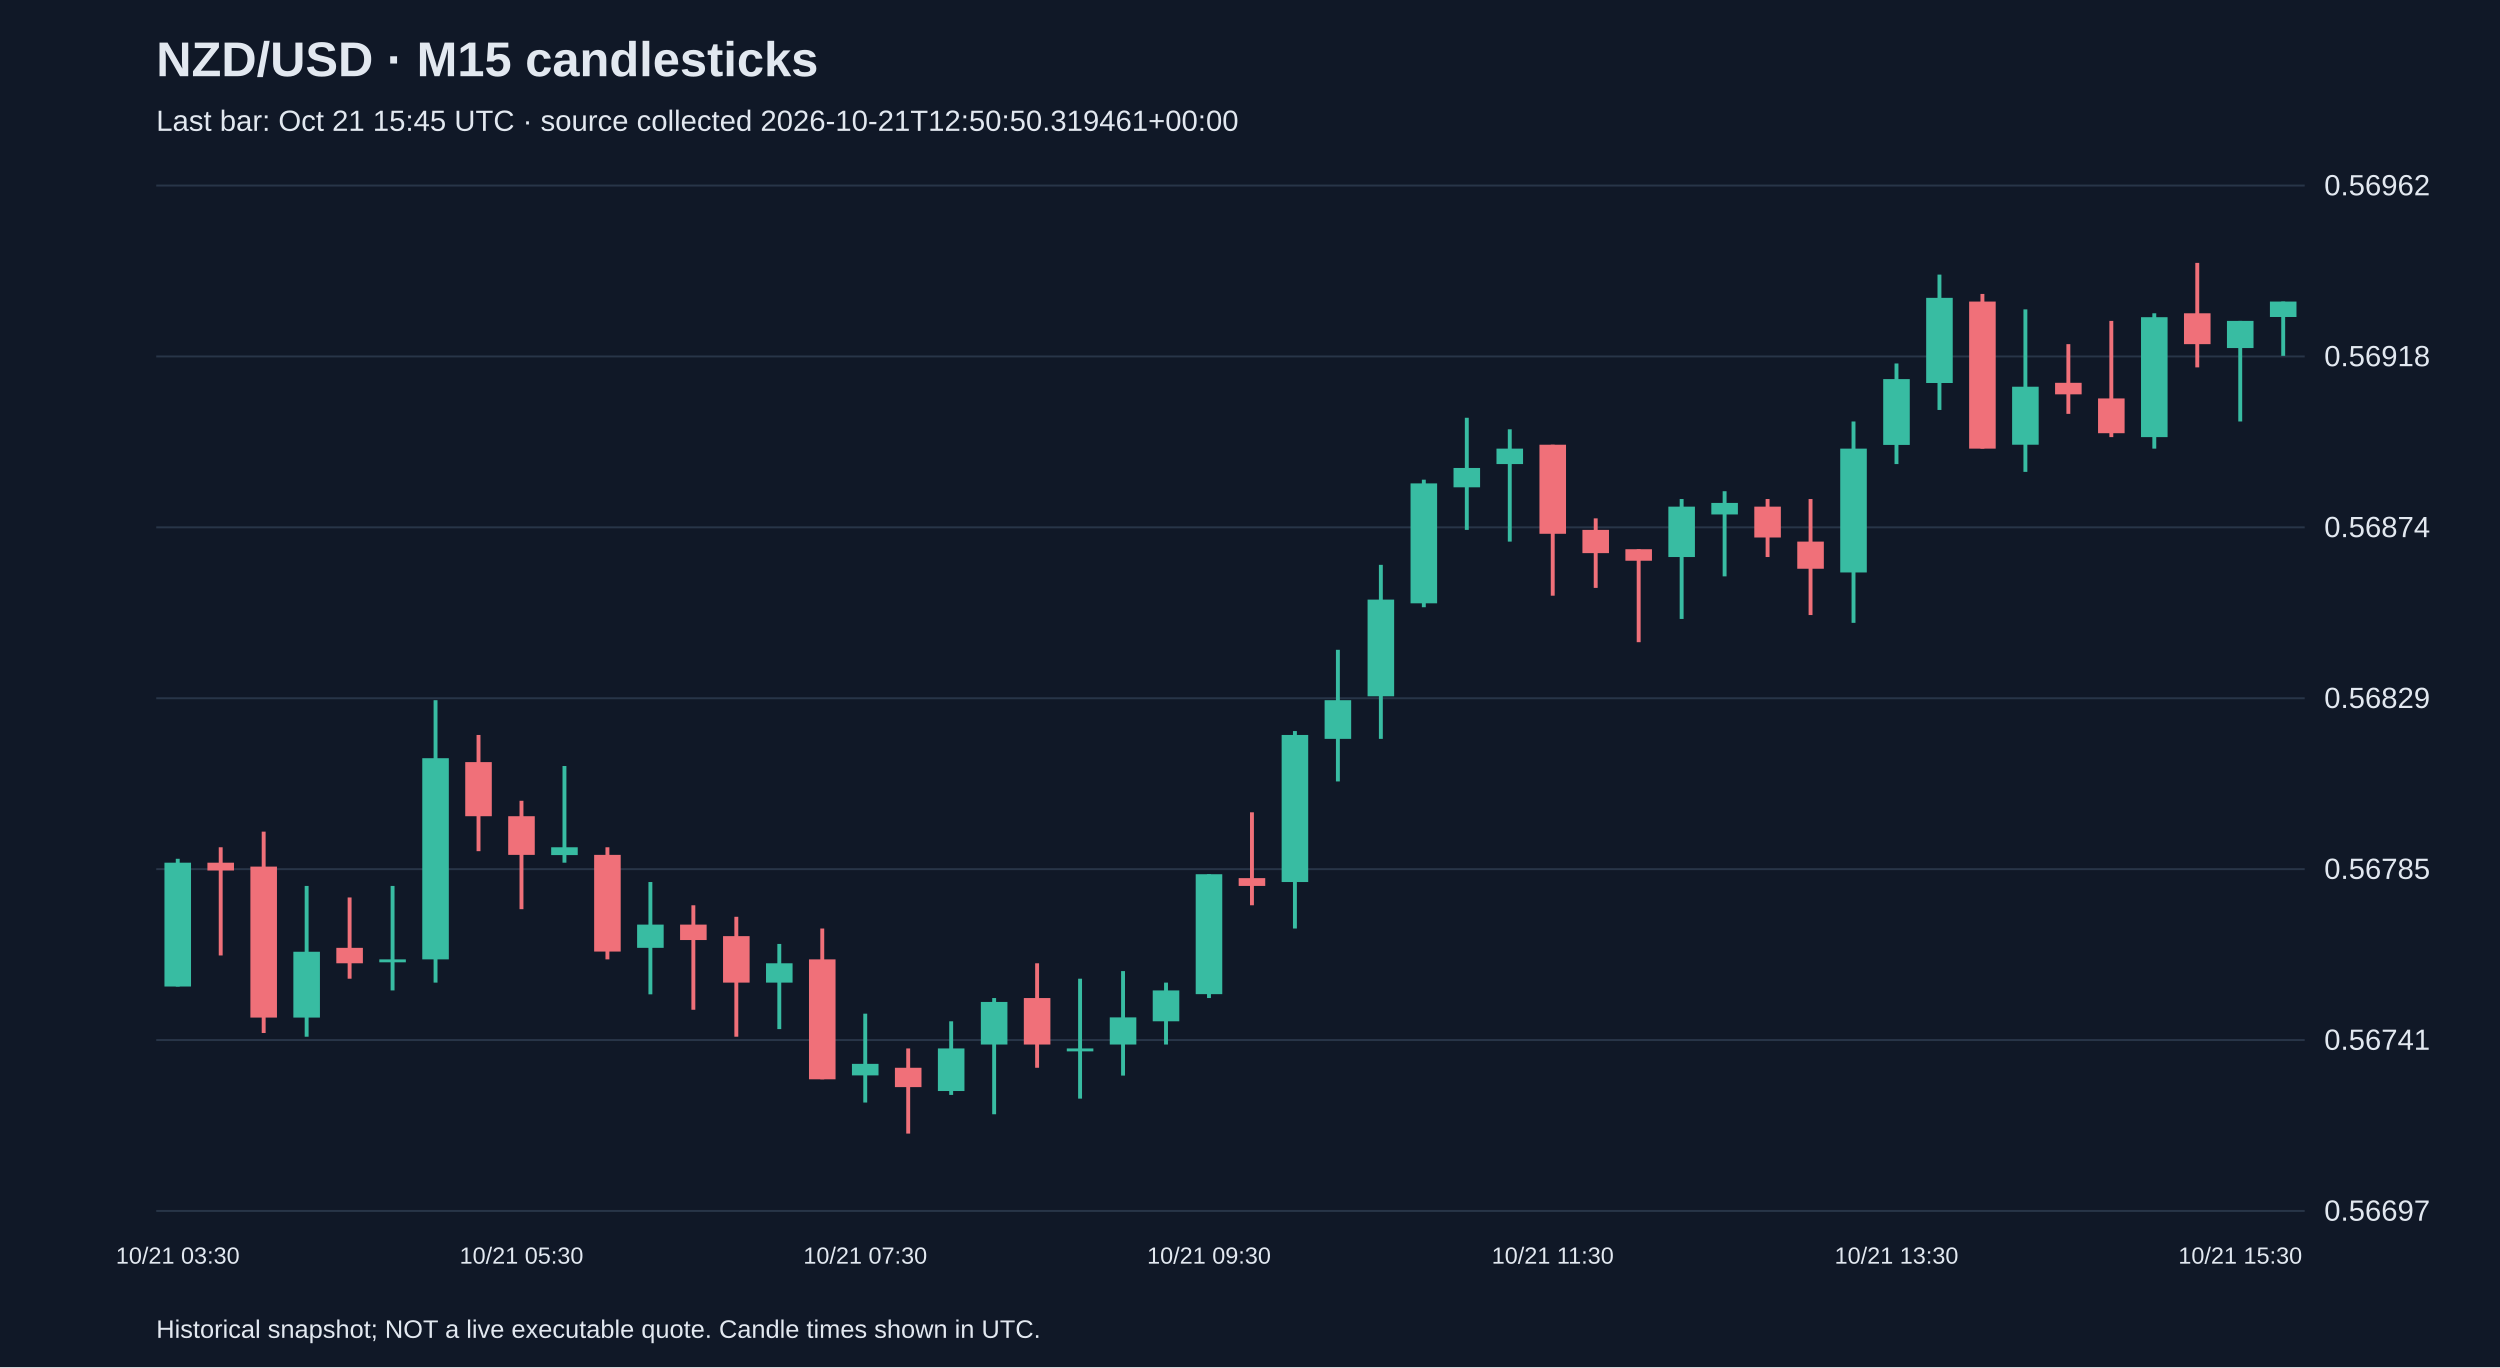
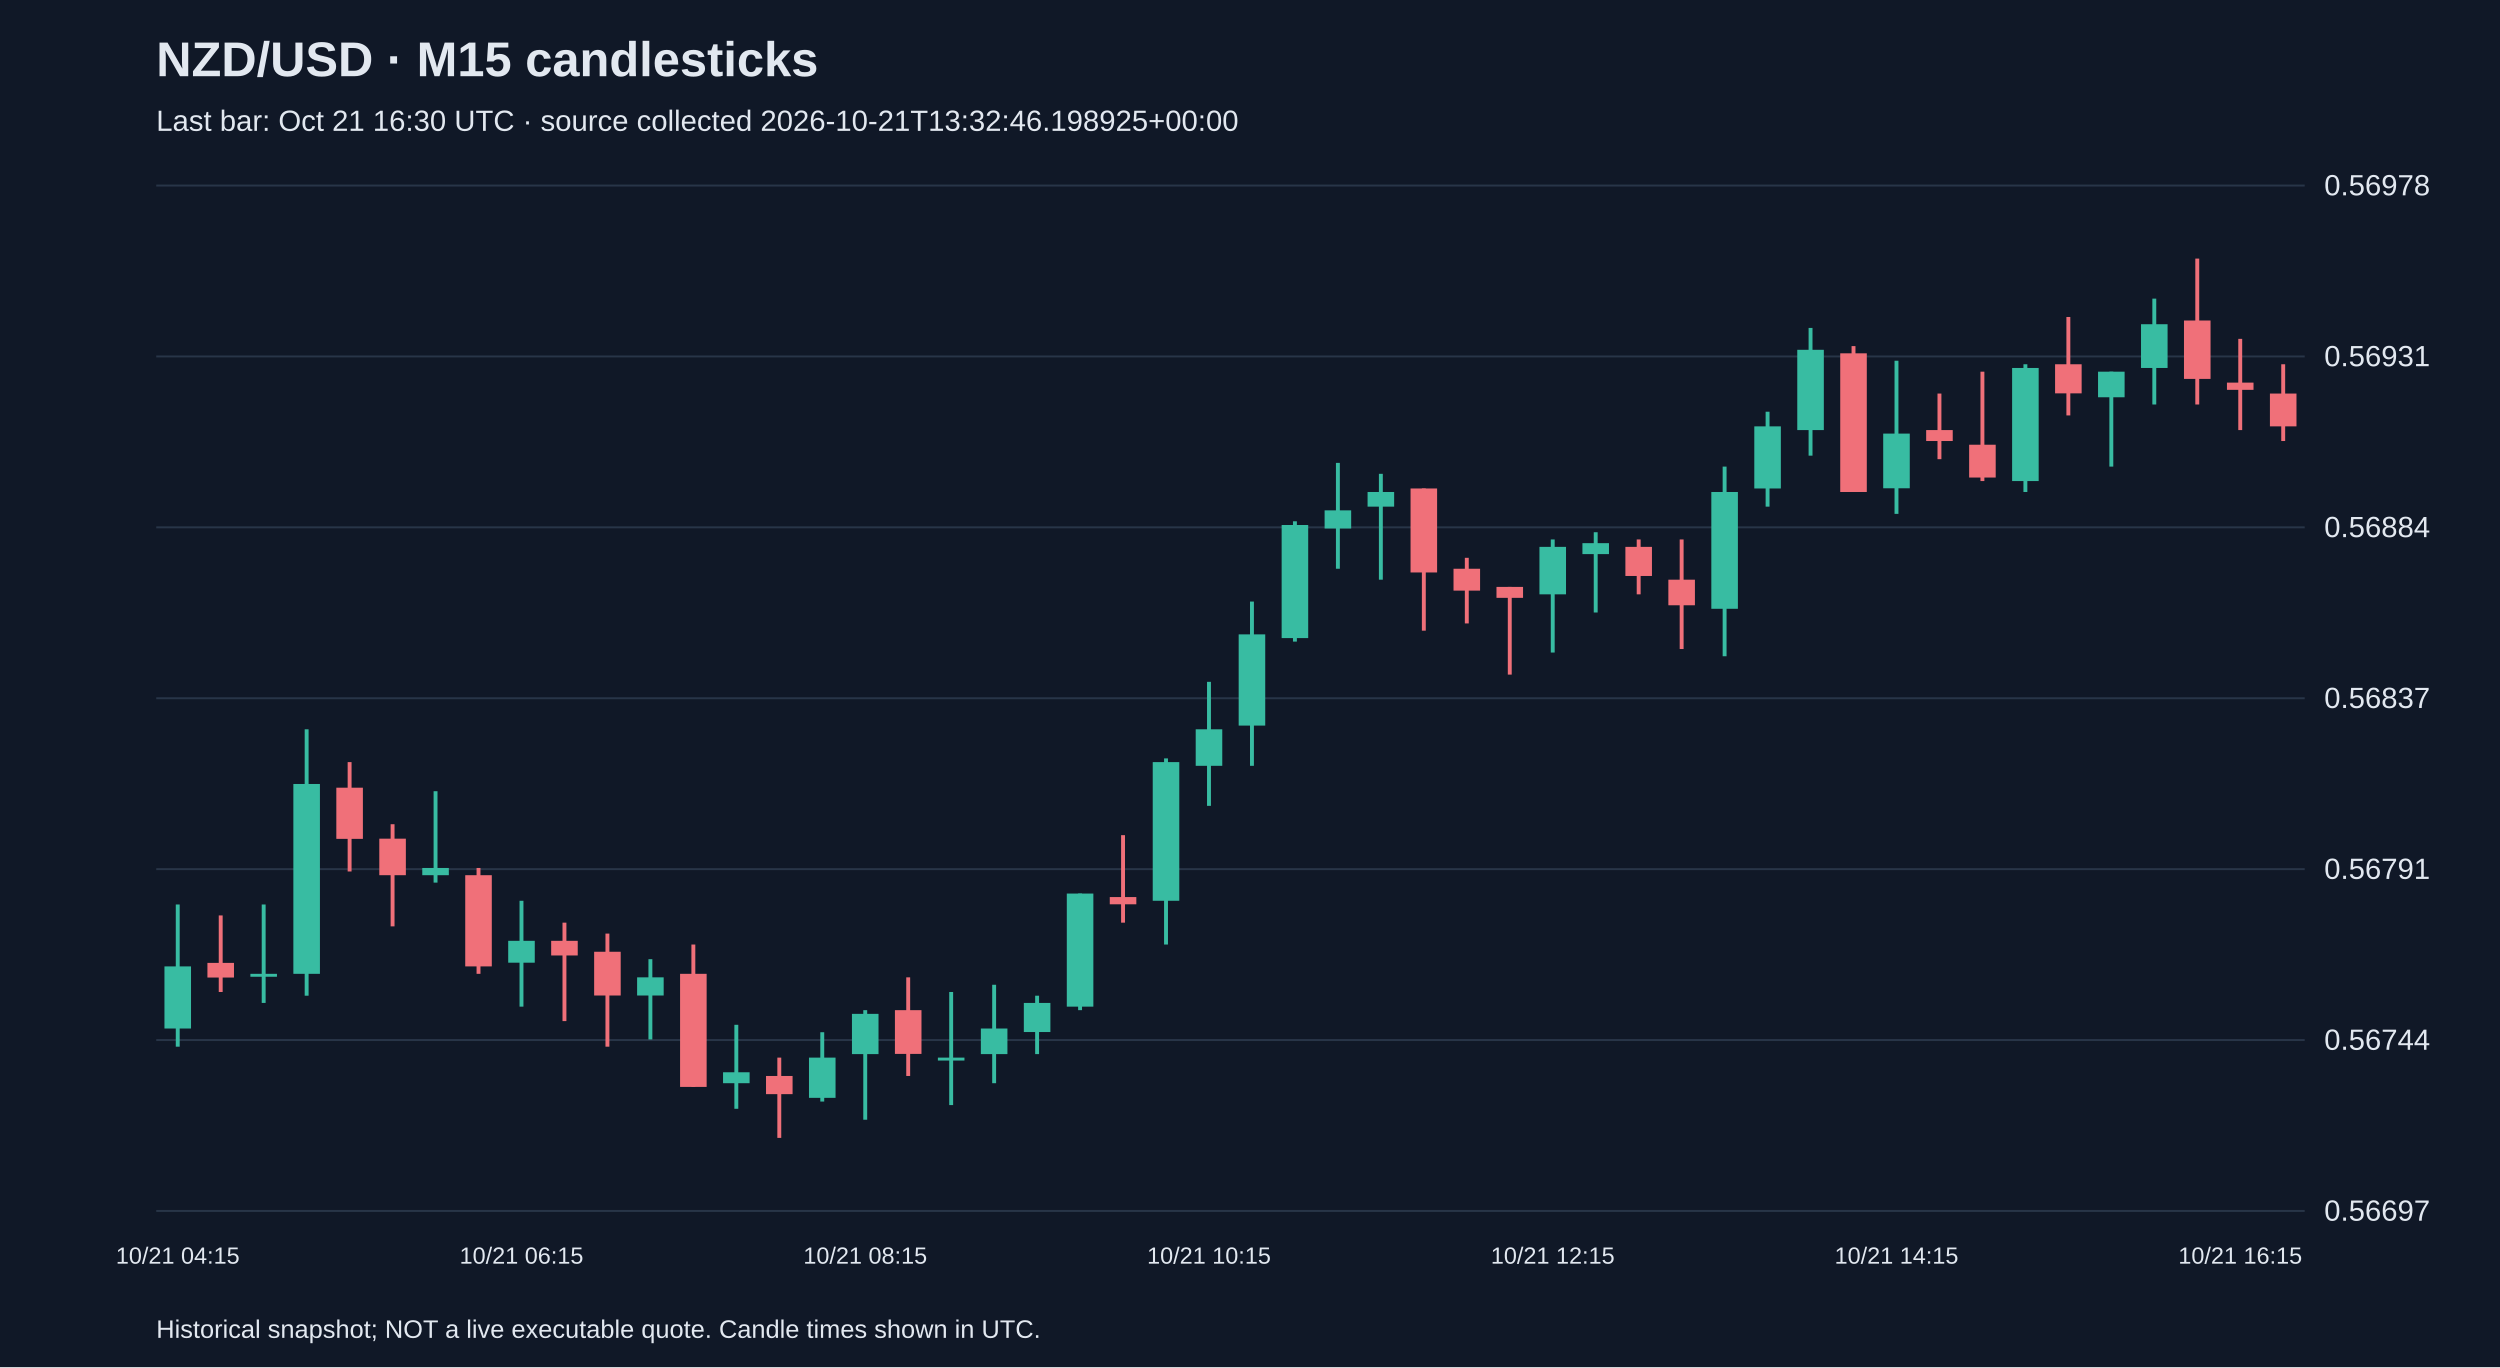
<svg xmlns="http://www.w3.org/2000/svg" viewBox="0 0 1280 700">
  <rect width="100%" height="100%" fill="#101827" />
  <style>text{font-family:Arial,sans-serif;fill:#e2e8f0}</style>
  <text x="80" y="39" font-size="25" font-weight="bold">NZD/USD · M15 candlesticks</text>
-   <text x="80" y="67" font-size="15" fill="#a6b1c5">Last bar: Oct 21 15:45 UTC · source collected 2026-10-21T12:50:50.319461+00:00</text>
+   <text x="80" y="67" font-size="15" fill="#a6b1c5">Last bar: Oct 21 16:30 UTC · source collected 2026-10-21T13:32:46.198925+00:00</text>
  <line x1="80" y1="620.0" x2="1180" y2="620.0" stroke="#283548" />
  <text x="1190" y="625.0" font-size="15">0.56697</text>
  <line x1="80" y1="532.5" x2="1180" y2="532.5" stroke="#283548" />
-   <text x="1190" y="537.5" font-size="15">0.56741</text>
+   <text x="1190" y="537.5" font-size="15">0.56744</text>
  <line x1="80" y1="445.0" x2="1180" y2="445.0" stroke="#283548" />
-   <text x="1190" y="450.0" font-size="15">0.56785</text>
+   <text x="1190" y="450.0" font-size="15">0.56791</text>
  <line x1="80" y1="357.5" x2="1180" y2="357.5" stroke="#283548" />
-   <text x="1190" y="362.5" font-size="15">0.56829</text>
+   <text x="1190" y="362.5" font-size="15">0.56837</text>
  <line x1="80" y1="270.0" x2="1180" y2="270.0" stroke="#283548" />
-   <text x="1190" y="275.0" font-size="15">0.56874</text>
+   <text x="1190" y="275.0" font-size="15">0.56884</text>
  <line x1="80" y1="182.5" x2="1180" y2="182.5" stroke="#283548" />
-   <text x="1190" y="187.5" font-size="15">0.56918</text>
+   <text x="1190" y="187.5" font-size="15">0.56931</text>
  <line x1="80" y1="95.0" x2="1180" y2="95.0" stroke="#283548" />
-   <text x="1190" y="100.0" font-size="15">0.56962</text>
-   <line x1="91.0" y1="439.7" x2="91.0" y2="505.1" stroke="#38bca2" stroke-width="2" />
-   <rect x="84.2" y="441.7" width="13.6" height="63.4" fill="#38bca2" />
-   <text x="91.0" y="647" text-anchor="middle" font-size="12">10/21 03:30</text>
-   <line x1="113.0" y1="433.8" x2="113.0" y2="489.2" stroke="#f07079" stroke-width="2" />
-   <rect x="106.2" y="441.7" width="13.6" height="4.0" fill="#f07079" />
-   <line x1="135.0" y1="425.8" x2="135.0" y2="528.9" stroke="#f07079" stroke-width="2" />
-   <rect x="128.2" y="443.7" width="13.6" height="77.3" fill="#f07079" />
-   <line x1="157.0" y1="453.6" x2="157.0" y2="530.8" stroke="#38bca2" stroke-width="2" />
-   <rect x="150.2" y="487.3" width="13.6" height="33.7" fill="#38bca2" />
-   <line x1="179.0" y1="459.5" x2="179.0" y2="501.1" stroke="#f07079" stroke-width="2" />
-   <rect x="172.2" y="485.3" width="13.6" height="7.9" fill="#f07079" />
-   <line x1="201.0" y1="453.6" x2="201.0" y2="507.1" stroke="#38bca2" stroke-width="2" />
-   <rect x="194.2" y="491.2" width="13.6" height="1.5" fill="#38bca2" />
-   <line x1="223.0" y1="358.5" x2="223.0" y2="503.1" stroke="#38bca2" stroke-width="2" />
-   <rect x="216.2" y="388.2" width="13.6" height="103.0" fill="#38bca2" />
-   <line x1="245.0" y1="376.3" x2="245.0" y2="435.8" stroke="#f07079" stroke-width="2" />
-   <rect x="238.2" y="390.2" width="13.6" height="27.7" fill="#f07079" />
-   <line x1="267.0" y1="410.0" x2="267.0" y2="465.5" stroke="#f07079" stroke-width="2" />
-   <rect x="260.2" y="417.9" width="13.6" height="19.8" fill="#f07079" />
-   <text x="267.0" y="647" text-anchor="middle" font-size="12">10/21 05:30</text>
-   <line x1="289.0" y1="392.2" x2="289.0" y2="441.7" stroke="#38bca2" stroke-width="2" />
-   <rect x="282.2" y="433.8" width="13.6" height="4.0" fill="#38bca2" />
-   <line x1="311.0" y1="433.8" x2="311.0" y2="491.2" stroke="#f07079" stroke-width="2" />
-   <rect x="304.2" y="437.7" width="13.6" height="49.5" fill="#f07079" />
-   <line x1="333.0" y1="451.6" x2="333.0" y2="509.1" stroke="#38bca2" stroke-width="2" />
-   <rect x="326.2" y="473.4" width="13.6" height="11.9" fill="#38bca2" />
-   <line x1="355.0" y1="463.5" x2="355.0" y2="517.0" stroke="#f07079" stroke-width="2" />
-   <rect x="348.2" y="473.4" width="13.6" height="7.9" fill="#f07079" />
-   <line x1="377.0" y1="469.4" x2="377.0" y2="530.8" stroke="#f07079" stroke-width="2" />
-   <rect x="370.2" y="479.3" width="13.6" height="23.8" fill="#f07079" />
-   <line x1="399.0" y1="483.3" x2="399.0" y2="526.9" stroke="#38bca2" stroke-width="2" />
-   <rect x="392.2" y="493.2" width="13.6" height="9.9" fill="#38bca2" />
-   <line x1="421.0" y1="475.4" x2="421.0" y2="552.6" stroke="#f07079" stroke-width="2" />
-   <rect x="414.2" y="491.2" width="13.6" height="61.4" fill="#f07079" />
-   <line x1="443.0" y1="519.0" x2="443.0" y2="564.5" stroke="#38bca2" stroke-width="2" />
-   <rect x="436.2" y="544.7" width="13.6" height="5.9" fill="#38bca2" />
-   <text x="443.0" y="647" text-anchor="middle" font-size="12">10/21 07:30</text>
-   <line x1="465.0" y1="536.8" x2="465.0" y2="580.4" stroke="#f07079" stroke-width="2" />
-   <rect x="458.2" y="546.7" width="13.6" height="9.9" fill="#f07079" />
-   <line x1="487.0" y1="522.9" x2="487.0" y2="560.6" stroke="#38bca2" stroke-width="2" />
-   <rect x="480.2" y="536.8" width="13.6" height="21.8" fill="#38bca2" />
-   <line x1="509.0" y1="511.0" x2="509.0" y2="570.5" stroke="#38bca2" stroke-width="2" />
-   <rect x="502.2" y="513.0" width="13.6" height="21.8" fill="#38bca2" />
-   <line x1="531.0" y1="493.2" x2="531.0" y2="546.7" stroke="#f07079" stroke-width="2" />
-   <rect x="524.2" y="511.0" width="13.6" height="23.8" fill="#f07079" />
-   <line x1="553.0" y1="501.1" x2="553.0" y2="562.5" stroke="#38bca2" stroke-width="2" />
-   <rect x="546.2" y="536.8" width="13.6" height="1.5" fill="#38bca2" />
-   <line x1="575.0" y1="497.2" x2="575.0" y2="550.7" stroke="#38bca2" stroke-width="2" />
-   <rect x="568.2" y="520.9" width="13.6" height="13.9" fill="#38bca2" />
-   <line x1="597.0" y1="503.1" x2="597.0" y2="534.8" stroke="#38bca2" stroke-width="2" />
-   <rect x="590.2" y="507.1" width="13.6" height="15.8" fill="#38bca2" />
-   <line x1="619.0" y1="447.6" x2="619.0" y2="511.0" stroke="#38bca2" stroke-width="2" />
-   <rect x="612.2" y="447.6" width="13.6" height="61.4" fill="#38bca2" />
-   <text x="619.0" y="647" text-anchor="middle" font-size="12">10/21 09:30</text>
-   <line x1="641.0" y1="415.9" x2="641.0" y2="463.5" stroke="#f07079" stroke-width="2" />
-   <rect x="634.2" y="449.6" width="13.6" height="4.0" fill="#f07079" />
-   <line x1="663.0" y1="374.3" x2="663.0" y2="475.4" stroke="#38bca2" stroke-width="2" />
-   <rect x="656.2" y="376.3" width="13.6" height="75.3" fill="#38bca2" />
-   <line x1="685.0" y1="332.7" x2="685.0" y2="400.1" stroke="#38bca2" stroke-width="2" />
-   <rect x="678.2" y="358.5" width="13.6" height="19.8" fill="#38bca2" />
-   <line x1="707.0" y1="289.2" x2="707.0" y2="378.3" stroke="#38bca2" stroke-width="2" />
-   <rect x="700.2" y="307.0" width="13.6" height="49.5" fill="#38bca2" />
-   <line x1="729.0" y1="245.6" x2="729.0" y2="310.9" stroke="#38bca2" stroke-width="2" />
-   <rect x="722.2" y="247.5" width="13.6" height="61.4" fill="#38bca2" />
-   <line x1="751.0" y1="213.9" x2="751.0" y2="271.3" stroke="#38bca2" stroke-width="2" />
-   <rect x="744.2" y="239.6" width="13.6" height="9.9" fill="#38bca2" />
-   <line x1="773.0" y1="219.8" x2="773.0" y2="277.3" stroke="#38bca2" stroke-width="2" />
-   <rect x="766.2" y="229.7" width="13.6" height="7.9" fill="#38bca2" />
-   <line x1="795.0" y1="227.7" x2="795.0" y2="305.0" stroke="#f07079" stroke-width="2" />
-   <rect x="788.2" y="227.7" width="13.6" height="45.6" fill="#f07079" />
-   <text x="795.0" y="647" text-anchor="middle" font-size="12">10/21 11:30</text>
-   <line x1="817.0" y1="265.4" x2="817.0" y2="301.0" stroke="#f07079" stroke-width="2" />
-   <rect x="810.2" y="271.3" width="13.6" height="11.9" fill="#f07079" />
-   <line x1="839.0" y1="281.2" x2="839.0" y2="328.8" stroke="#f07079" stroke-width="2" />
-   <rect x="832.2" y="281.2" width="13.6" height="5.9" fill="#f07079" />
-   <line x1="861.0" y1="255.5" x2="861.0" y2="316.9" stroke="#38bca2" stroke-width="2" />
-   <rect x="854.2" y="259.4" width="13.6" height="25.8" fill="#38bca2" />
-   <line x1="883.0" y1="251.5" x2="883.0" y2="295.1" stroke="#38bca2" stroke-width="2" />
-   <rect x="876.2" y="257.5" width="13.6" height="5.9" fill="#38bca2" />
-   <line x1="905.0" y1="255.5" x2="905.0" y2="285.2" stroke="#f07079" stroke-width="2" />
-   <rect x="898.2" y="259.4" width="13.6" height="15.8" fill="#f07079" />
-   <line x1="927.0" y1="255.5" x2="927.0" y2="314.9" stroke="#f07079" stroke-width="2" />
-   <rect x="920.2" y="277.3" width="13.6" height="13.9" fill="#f07079" />
-   <line x1="949.0" y1="215.8" x2="949.0" y2="318.9" stroke="#38bca2" stroke-width="2" />
-   <rect x="942.2" y="229.7" width="13.6" height="63.4" fill="#38bca2" />
-   <line x1="971.0" y1="186.1" x2="971.0" y2="237.6" stroke="#38bca2" stroke-width="2" />
-   <rect x="964.2" y="194.1" width="13.6" height="33.7" fill="#38bca2" />
-   <text x="971.0" y="647" text-anchor="middle" font-size="12">10/21 13:30</text>
-   <line x1="993.0" y1="140.6" x2="993.0" y2="209.9" stroke="#38bca2" stroke-width="2" />
-   <rect x="986.2" y="152.5" width="13.6" height="43.6" fill="#38bca2" />
-   <line x1="1015.0" y1="150.5" x2="1015.0" y2="229.7" stroke="#f07079" stroke-width="2" />
-   <rect x="1008.2" y="154.4" width="13.6" height="75.3" fill="#f07079" />
-   <line x1="1037.0" y1="158.4" x2="1037.0" y2="241.6" stroke="#38bca2" stroke-width="2" />
-   <rect x="1030.2" y="198.0" width="13.6" height="29.7" fill="#38bca2" />
-   <line x1="1059.0" y1="176.2" x2="1059.0" y2="211.9" stroke="#f07079" stroke-width="2" />
-   <rect x="1052.2" y="196.0" width="13.6" height="5.9" fill="#f07079" />
-   <line x1="1081.0" y1="164.3" x2="1081.0" y2="223.8" stroke="#f07079" stroke-width="2" />
-   <rect x="1074.2" y="204.0" width="13.6" height="17.8" fill="#f07079" />
-   <line x1="1103.0" y1="160.4" x2="1103.0" y2="229.7" stroke="#38bca2" stroke-width="2" />
-   <rect x="1096.2" y="162.4" width="13.6" height="61.4" fill="#38bca2" />
-   <line x1="1125.0" y1="134.6" x2="1125.0" y2="188.1" stroke="#f07079" stroke-width="2" />
-   <rect x="1118.2" y="160.4" width="13.6" height="15.8" fill="#f07079" />
-   <line x1="1147.0" y1="164.3" x2="1147.0" y2="215.8" stroke="#38bca2" stroke-width="2" />
-   <rect x="1140.2" y="164.3" width="13.6" height="13.9" fill="#38bca2" />
-   <text x="1147.0" y="647" text-anchor="middle" font-size="12">10/21 15:30</text>
-   <line x1="1169.0" y1="154.4" x2="1169.0" y2="182.2" stroke="#38bca2" stroke-width="2" />
-   <rect x="1162.2" y="154.4" width="13.6" height="7.9" fill="#38bca2" />
+   <text x="1190" y="100.0" font-size="15">0.56978</text>
+   <line x1="91.0" y1="463.1" x2="91.0" y2="535.9" stroke="#38bca2" stroke-width="2" />
+   <rect x="84.2" y="494.8" width="13.6" height="31.8" fill="#38bca2" />
+   <text x="91.0" y="647" text-anchor="middle" font-size="12">10/21 04:15</text>
+   <line x1="113.0" y1="468.7" x2="113.0" y2="507.9" stroke="#f07079" stroke-width="2" />
+   <rect x="106.2" y="493.0" width="13.6" height="7.5" fill="#f07079" />
+   <line x1="135.0" y1="463.1" x2="135.0" y2="513.5" stroke="#38bca2" stroke-width="2" />
+   <rect x="128.2" y="498.6" width="13.6" height="1.5" fill="#38bca2" />
+   <line x1="157.0" y1="373.4" x2="157.0" y2="509.8" stroke="#38bca2" stroke-width="2" />
+   <rect x="150.2" y="401.4" width="13.6" height="97.2" fill="#38bca2" />
+   <line x1="179.0" y1="390.2" x2="179.0" y2="446.2" stroke="#f07079" stroke-width="2" />
+   <rect x="172.2" y="403.3" width="13.6" height="26.2" fill="#f07079" />
+   <line x1="201.0" y1="422.0" x2="201.0" y2="474.3" stroke="#f07079" stroke-width="2" />
+   <rect x="194.2" y="429.4" width="13.6" height="18.7" fill="#f07079" />
+   <line x1="223.0" y1="405.1" x2="223.0" y2="451.9" stroke="#38bca2" stroke-width="2" />
+   <rect x="216.2" y="444.4" width="13.6" height="3.7" fill="#38bca2" />
+   <line x1="245.0" y1="444.4" x2="245.0" y2="498.6" stroke="#f07079" stroke-width="2" />
+   <rect x="238.2" y="448.1" width="13.6" height="46.7" fill="#f07079" />
+   <line x1="267.0" y1="461.2" x2="267.0" y2="515.4" stroke="#38bca2" stroke-width="2" />
+   <rect x="260.2" y="481.7" width="13.6" height="11.2" fill="#38bca2" />
+   <text x="267.0" y="647" text-anchor="middle" font-size="12">10/21 06:15</text>
+   <line x1="289.0" y1="472.4" x2="289.0" y2="522.8" stroke="#f07079" stroke-width="2" />
+   <rect x="282.2" y="481.7" width="13.6" height="7.5" fill="#f07079" />
+   <line x1="311.0" y1="478.0" x2="311.0" y2="535.9" stroke="#f07079" stroke-width="2" />
+   <rect x="304.2" y="487.3" width="13.6" height="22.4" fill="#f07079" />
+   <line x1="333.0" y1="491.1" x2="333.0" y2="532.2" stroke="#38bca2" stroke-width="2" />
+   <rect x="326.2" y="500.4" width="13.6" height="9.3" fill="#38bca2" />
+   <line x1="355.0" y1="483.6" x2="355.0" y2="556.5" stroke="#f07079" stroke-width="2" />
+   <rect x="348.2" y="498.6" width="13.6" height="57.9" fill="#f07079" />
+   <line x1="377.0" y1="524.7" x2="377.0" y2="567.7" stroke="#38bca2" stroke-width="2" />
+   <rect x="370.2" y="549.0" width="13.6" height="5.6" fill="#38bca2" />
+   <line x1="399.0" y1="541.5" x2="399.0" y2="582.6" stroke="#f07079" stroke-width="2" />
+   <rect x="392.2" y="550.9" width="13.6" height="9.3" fill="#f07079" />
+   <line x1="421.0" y1="528.5" x2="421.0" y2="564.0" stroke="#38bca2" stroke-width="2" />
+   <rect x="414.2" y="541.5" width="13.6" height="20.6" fill="#38bca2" />
+   <line x1="443.0" y1="517.2" x2="443.0" y2="573.3" stroke="#38bca2" stroke-width="2" />
+   <rect x="436.2" y="519.1" width="13.6" height="20.6" fill="#38bca2" />
+   <text x="443.0" y="647" text-anchor="middle" font-size="12">10/21 08:15</text>
+   <line x1="465.0" y1="500.4" x2="465.0" y2="550.9" stroke="#f07079" stroke-width="2" />
+   <rect x="458.2" y="517.2" width="13.6" height="22.4" fill="#f07079" />
+   <line x1="487.0" y1="507.9" x2="487.0" y2="565.8" stroke="#38bca2" stroke-width="2" />
+   <rect x="480.2" y="541.5" width="13.6" height="1.5" fill="#38bca2" />
+   <line x1="509.0" y1="504.2" x2="509.0" y2="554.6" stroke="#38bca2" stroke-width="2" />
+   <rect x="502.2" y="526.6" width="13.6" height="13.1" fill="#38bca2" />
+   <line x1="531.0" y1="509.8" x2="531.0" y2="539.7" stroke="#38bca2" stroke-width="2" />
+   <rect x="524.2" y="513.5" width="13.6" height="14.9" fill="#38bca2" />
+   <line x1="553.0" y1="457.5" x2="553.0" y2="517.2" stroke="#38bca2" stroke-width="2" />
+   <rect x="546.2" y="457.5" width="13.6" height="57.9" fill="#38bca2" />
+   <line x1="575.0" y1="427.6" x2="575.0" y2="472.4" stroke="#f07079" stroke-width="2" />
+   <rect x="568.2" y="459.3" width="13.6" height="3.7" fill="#f07079" />
+   <line x1="597.0" y1="388.3" x2="597.0" y2="483.6" stroke="#38bca2" stroke-width="2" />
+   <rect x="590.2" y="390.2" width="13.6" height="71.0" fill="#38bca2" />
+   <line x1="619.0" y1="349.1" x2="619.0" y2="412.6" stroke="#38bca2" stroke-width="2" />
+   <rect x="612.2" y="373.4" width="13.6" height="18.7" fill="#38bca2" />
+   <text x="619.0" y="647" text-anchor="middle" font-size="12">10/21 10:15</text>
+   <line x1="641.0" y1="308.0" x2="641.0" y2="392.1" stroke="#38bca2" stroke-width="2" />
+   <rect x="634.2" y="324.8" width="13.6" height="46.7" fill="#38bca2" />
+   <line x1="663.0" y1="266.9" x2="663.0" y2="328.5" stroke="#38bca2" stroke-width="2" />
+   <rect x="656.2" y="268.8" width="13.6" height="57.9" fill="#38bca2" />
+   <line x1="685.0" y1="237.0" x2="685.0" y2="291.2" stroke="#38bca2" stroke-width="2" />
+   <rect x="678.2" y="261.3" width="13.6" height="9.3" fill="#38bca2" />
+   <line x1="707.0" y1="242.6" x2="707.0" y2="296.8" stroke="#38bca2" stroke-width="2" />
+   <rect x="700.2" y="251.9" width="13.6" height="7.5" fill="#38bca2" />
+   <line x1="729.0" y1="250.1" x2="729.0" y2="322.9" stroke="#f07079" stroke-width="2" />
+   <rect x="722.2" y="250.1" width="13.6" height="43.0" fill="#f07079" />
+   <line x1="751.0" y1="285.6" x2="751.0" y2="319.2" stroke="#f07079" stroke-width="2" />
+   <rect x="744.2" y="291.2" width="13.6" height="11.2" fill="#f07079" />
+   <line x1="773.0" y1="300.5" x2="773.0" y2="345.4" stroke="#f07079" stroke-width="2" />
+   <rect x="766.2" y="300.5" width="13.6" height="5.6" fill="#f07079" />
+   <line x1="795.0" y1="276.2" x2="795.0" y2="334.1" stroke="#38bca2" stroke-width="2" />
+   <rect x="788.2" y="280.0" width="13.6" height="24.3" fill="#38bca2" />
+   <text x="795.0" y="647" text-anchor="middle" font-size="12">10/21 12:15</text>
+   <line x1="817.0" y1="272.5" x2="817.0" y2="313.6" stroke="#38bca2" stroke-width="2" />
+   <rect x="810.2" y="278.1" width="13.6" height="5.6" fill="#38bca2" />
+   <line x1="839.0" y1="276.2" x2="839.0" y2="304.3" stroke="#f07079" stroke-width="2" />
+   <rect x="832.2" y="280.0" width="13.6" height="14.9" fill="#f07079" />
+   <line x1="861.0" y1="276.2" x2="861.0" y2="332.3" stroke="#f07079" stroke-width="2" />
+   <rect x="854.2" y="296.8" width="13.6" height="13.1" fill="#f07079" />
+   <line x1="883.0" y1="238.9" x2="883.0" y2="336.0" stroke="#38bca2" stroke-width="2" />
+   <rect x="876.2" y="251.9" width="13.6" height="59.8" fill="#38bca2" />
+   <line x1="905.0" y1="210.8" x2="905.0" y2="259.4" stroke="#38bca2" stroke-width="2" />
+   <rect x="898.2" y="218.3" width="13.6" height="31.8" fill="#38bca2" />
+   <line x1="927.0" y1="167.9" x2="927.0" y2="233.3" stroke="#38bca2" stroke-width="2" />
+   <rect x="920.2" y="179.1" width="13.6" height="41.1" fill="#38bca2" />
+   <line x1="949.0" y1="177.2" x2="949.0" y2="251.9" stroke="#f07079" stroke-width="2" />
+   <rect x="942.2" y="180.9" width="13.6" height="71.0" fill="#f07079" />
+   <line x1="971.0" y1="184.7" x2="971.0" y2="263.1" stroke="#38bca2" stroke-width="2" />
+   <rect x="964.2" y="222.0" width="13.6" height="28.0" fill="#38bca2" />
+   <text x="971.0" y="647" text-anchor="middle" font-size="12">10/21 14:15</text>
+   <line x1="993.0" y1="201.5" x2="993.0" y2="235.1" stroke="#f07079" stroke-width="2" />
+   <rect x="986.2" y="220.2" width="13.6" height="5.6" fill="#f07079" />
+   <line x1="1015.0" y1="190.3" x2="1015.0" y2="246.3" stroke="#f07079" stroke-width="2" />
+   <rect x="1008.2" y="227.7" width="13.6" height="16.8" fill="#f07079" />
+   <line x1="1037.0" y1="186.5" x2="1037.0" y2="251.9" stroke="#38bca2" stroke-width="2" />
+   <rect x="1030.2" y="188.4" width="13.6" height="57.9" fill="#38bca2" />
+   <line x1="1059.0" y1="162.3" x2="1059.0" y2="212.7" stroke="#f07079" stroke-width="2" />
+   <rect x="1052.2" y="186.5" width="13.6" height="14.9" fill="#f07079" />
+   <line x1="1081.0" y1="190.3" x2="1081.0" y2="238.9" stroke="#38bca2" stroke-width="2" />
+   <rect x="1074.2" y="190.3" width="13.6" height="13.1" fill="#38bca2" />
+   <line x1="1103.0" y1="152.9" x2="1103.0" y2="207.1" stroke="#38bca2" stroke-width="2" />
+   <rect x="1096.2" y="166.0" width="13.6" height="22.4" fill="#38bca2" />
+   <line x1="1125.0" y1="132.4" x2="1125.0" y2="207.1" stroke="#f07079" stroke-width="2" />
+   <rect x="1118.2" y="164.1" width="13.6" height="29.9" fill="#f07079" />
+   <line x1="1147.0" y1="173.5" x2="1147.0" y2="220.2" stroke="#f07079" stroke-width="2" />
+   <rect x="1140.2" y="195.9" width="13.6" height="3.7" fill="#f07079" />
+   <text x="1147.0" y="647" text-anchor="middle" font-size="12">10/21 16:15</text>
+   <line x1="1169.0" y1="186.5" x2="1169.0" y2="225.8" stroke="#f07079" stroke-width="2" />
+   <rect x="1162.2" y="201.5" width="13.6" height="16.8" fill="#f07079" />
  <text x="80" y="685" font-size="13">Historical snapshot; NOT a live executable quote. Candle times shown in UTC.</text>
</svg>
